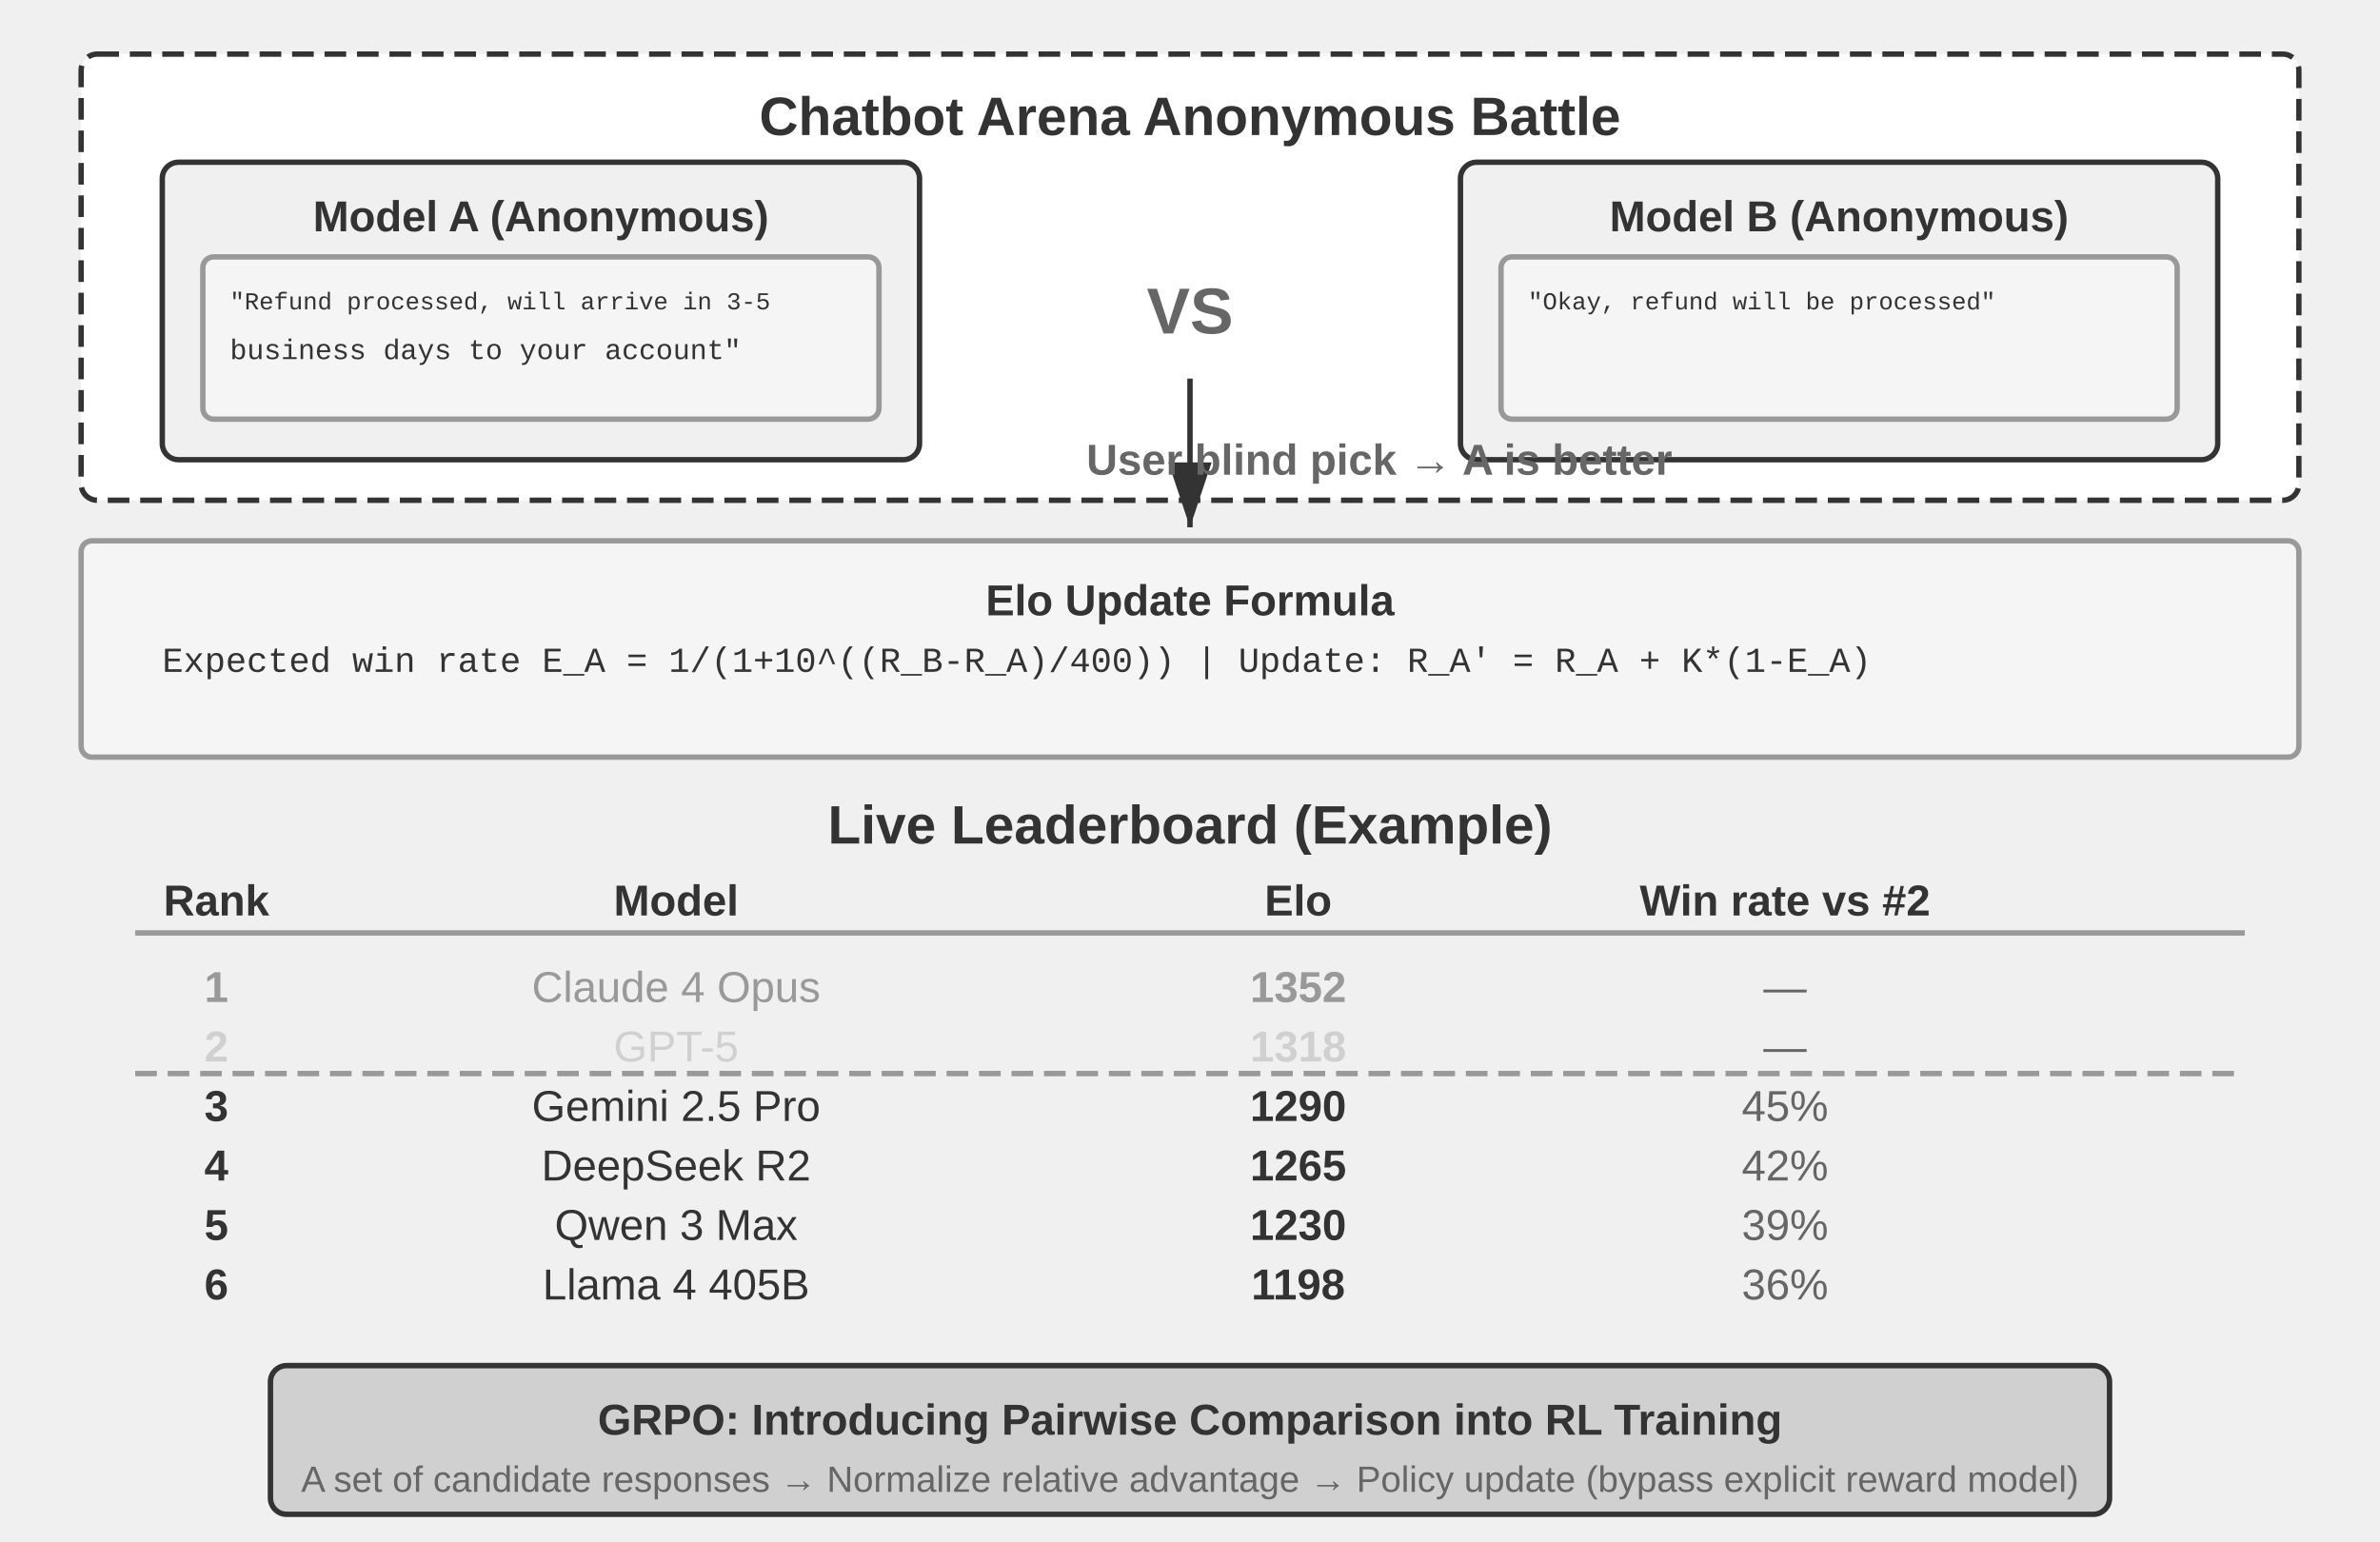
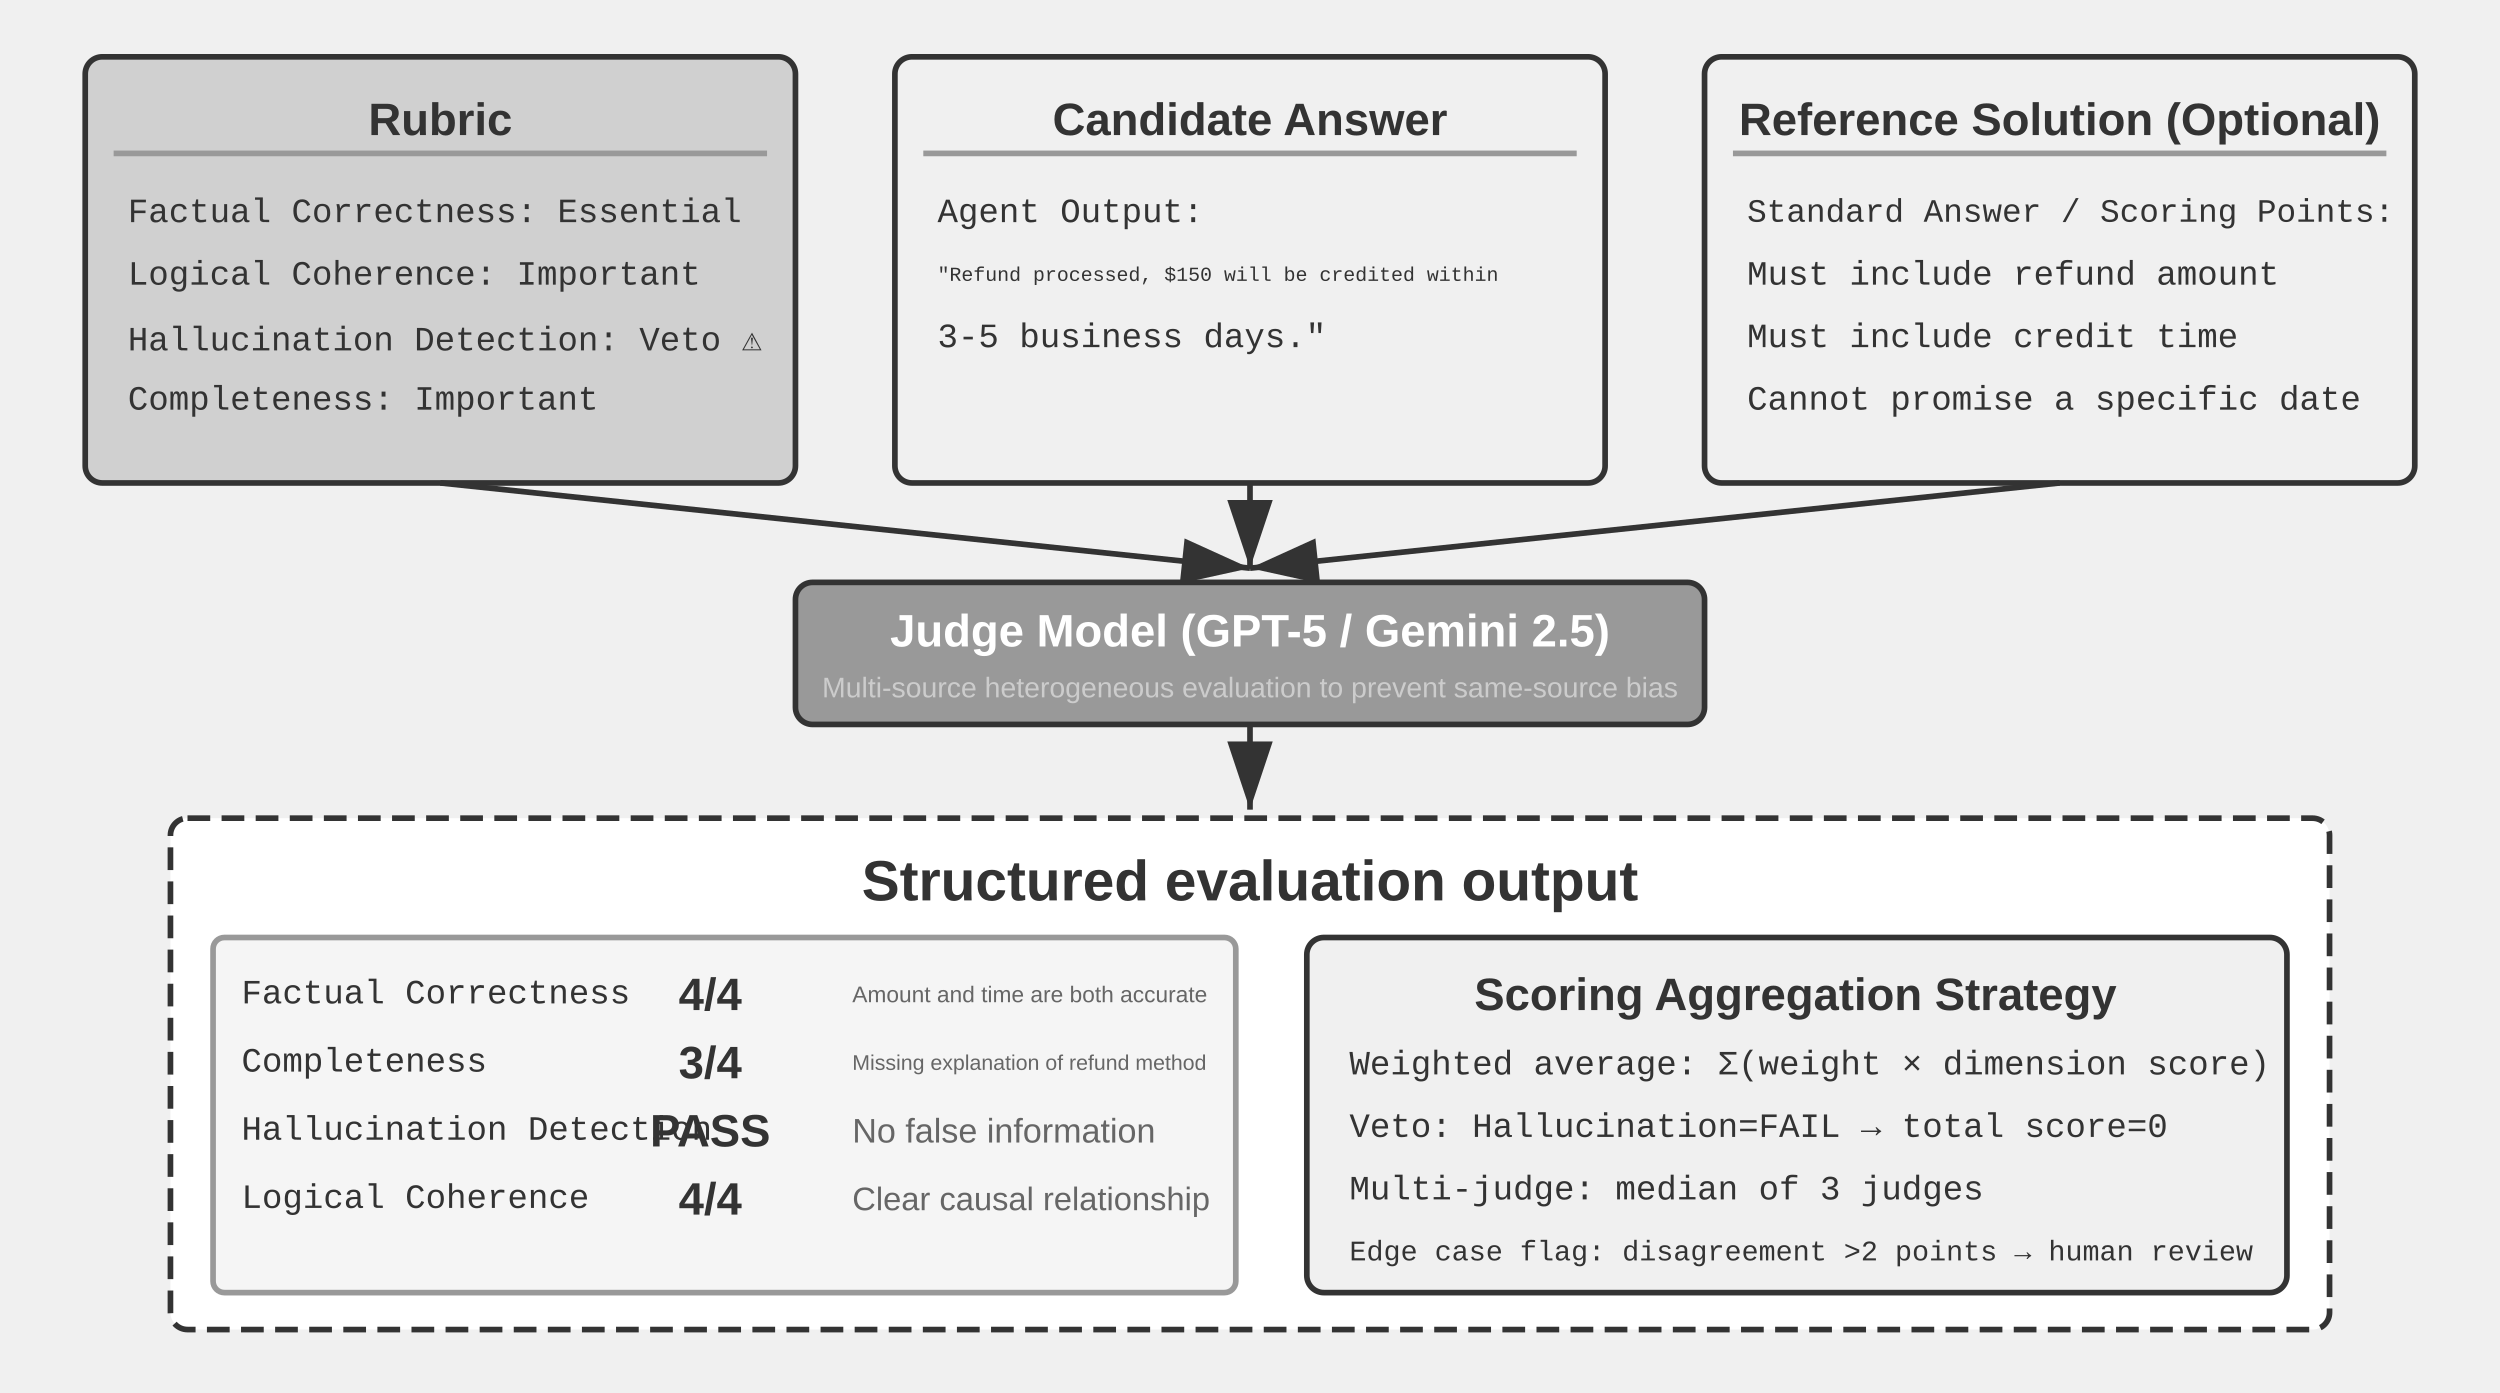
- <svg xmlns="http://www.w3.org/2000/svg" viewBox="0 40 880 570" width="880" height="570" style="background:#ffffff">
+ <svg xmlns="http://www.w3.org/2000/svg" viewBox="0 40 880 490" width="880" height="490" style="background:#ffffff">
  <defs>
    <marker id="ah" markerWidth="12" markerHeight="8" refX="12" refY="4" orient="auto">
      <polygon points="0 0, 12 4, 0 8" fill="#333333" />
    </marker>
    <marker id="ah-light" markerWidth="12" markerHeight="8" refX="12" refY="4" orient="auto">
      <polygon points="0 0, 12 4, 0 8" fill="#999999" />
    </marker>
  </defs>
-   <rect x="30" y="60" width="820" height="165" rx="6" fill="#ffffff" stroke="#333333" stroke-width="2" stroke-dasharray="8,4" />
-   <text x="440" y="83" font-family="Arial, 'Helvetica Neue', Helvetica, 'PingFang SC', 'Microsoft YaHei', sans-serif" font-size="20" fill="#333333" text-anchor="middle" dominant-baseline="central" font-weight="bold">Chatbot Arena Anonymous Battle</text>
-   <rect x="60" y="100" width="280" height="110" rx="6" fill="#f0f0f0" stroke="#333333" stroke-width="2" />
-   <text x="200" y="120" font-family="Arial, 'Helvetica Neue', Helvetica, 'PingFang SC', 'Microsoft YaHei', sans-serif" font-size="16" fill="#333333" text-anchor="middle" dominant-baseline="central" font-weight="bold">Model A (Anonymous)</text>
-   <rect x="75" y="135" width="250" height="60" rx="4" fill="#f5f5f5" stroke="#999999" stroke-width="2" />
-   <text x="85" y="152" font-family="'Courier New', Courier, monospace" font-size="9" fill="#333333" text-anchor="start" dominant-baseline="central">"Refund processed, will arrive in 3-5</text>
-   <text x="85" y="170" font-family="'Courier New', Courier, monospace" font-size="10.5" fill="#333333" text-anchor="start" dominant-baseline="central"> business days to your account"</text>
-   <text x="440" y="155" font-family="Arial, 'Helvetica Neue', Helvetica, 'PingFang SC', 'Microsoft YaHei', sans-serif" font-size="24" fill="#666666" text-anchor="middle" dominant-baseline="central" font-weight="bold">VS</text>
-   <rect x="540" y="100" width="280" height="110" rx="6" fill="#f0f0f0" stroke="#333333" stroke-width="2" />
-   <text x="680" y="120" font-family="Arial, 'Helvetica Neue', Helvetica, 'PingFang SC', 'Microsoft YaHei', sans-serif" font-size="16" fill="#333333" text-anchor="middle" dominant-baseline="central" font-weight="bold">Model B (Anonymous)</text>
-   <rect x="555" y="135" width="250" height="60" rx="4" fill="#f5f5f5" stroke="#999999" stroke-width="2" />
-   <text x="565" y="152" font-family="'Courier New', Courier, monospace" font-size="9" fill="#333333" text-anchor="start" dominant-baseline="central">"Okay, refund will be processed"</text>
-   <text x="565" y="170" font-family="'Courier New', Courier, monospace" font-size="12" fill="#333333" text-anchor="start" dominant-baseline="central" />
-   <line x1="440" y1="180" x2="440" y2="235" stroke="#333333" stroke-width="2" marker-end="url(#ah)" />
-   <text x="510" y="210" font-family="Arial, 'Helvetica Neue', Helvetica, 'PingFang SC', 'Microsoft YaHei', sans-serif" font-size="16" fill="#666666" text-anchor="middle" dominant-baseline="central" font-weight="bold">User blind pick → A is better</text>
-   <rect x="30" y="240" width="820" height="80" rx="4" fill="#f5f5f5" stroke="#999999" stroke-width="2" />
-   <text x="440" y="262" font-family="Arial, 'Helvetica Neue', Helvetica, 'PingFang SC', 'Microsoft YaHei', sans-serif" font-size="16" fill="#333333" text-anchor="middle" dominant-baseline="central" font-weight="bold">Elo Update Formula</text>
-   <text x="60" y="285" font-family="'Courier New', Courier, monospace" font-size="13" fill="#333333" text-anchor="start" dominant-baseline="central">Expected win rate E_A = 1/(1+10^((R_B-R_A)/400))   |   Update: R_A' = R_A + K*(1-E_A)</text>
-   <text x="440" y="345" font-family="Arial, 'Helvetica Neue', Helvetica, 'PingFang SC', 'Microsoft YaHei', sans-serif" font-size="20" fill="#333333" text-anchor="middle" dominant-baseline="central" font-weight="bold">Live Leaderboard (Example)</text>
-   <text x="80" y="373" font-family="Arial, 'Helvetica Neue', Helvetica, 'PingFang SC', 'Microsoft YaHei', sans-serif" font-size="16" fill="#333333" text-anchor="middle" dominant-baseline="central" font-weight="bold">Rank</text>
-   <text x="250" y="373" font-family="Arial, 'Helvetica Neue', Helvetica, 'PingFang SC', 'Microsoft YaHei', sans-serif" font-size="16" fill="#333333" text-anchor="middle" dominant-baseline="central" font-weight="bold">Model</text>
-   <text x="480" y="373" font-family="Arial, 'Helvetica Neue', Helvetica, 'PingFang SC', 'Microsoft YaHei', sans-serif" font-size="16" fill="#333333" text-anchor="middle" dominant-baseline="central" font-weight="bold">Elo</text>
-   <text x="660" y="373" font-family="Arial, 'Helvetica Neue', Helvetica, 'PingFang SC', 'Microsoft YaHei', sans-serif" font-size="16" fill="#333333" text-anchor="middle" dominant-baseline="central" font-weight="bold">Win rate vs #2</text>
-   <line x1="50" y1="385" x2="830" y2="385" stroke="#999999" stroke-width="2" />
-   <text x="80" y="405" font-family="Arial, 'Helvetica Neue', Helvetica, 'PingFang SC', 'Microsoft YaHei', sans-serif" font-size="16" fill="#999999" text-anchor="middle" dominant-baseline="central" font-weight="bold">1</text>
-   <text x="250" y="405" font-family="Arial, 'Helvetica Neue', Helvetica, 'PingFang SC', 'Microsoft YaHei', sans-serif" font-size="16" fill="#999999" text-anchor="middle" dominant-baseline="central" font-weight="normal">Claude 4 Opus</text>
-   <text x="480" y="405" font-family="Arial, 'Helvetica Neue', Helvetica, 'PingFang SC', 'Microsoft YaHei', sans-serif" font-size="16" fill="#999999" text-anchor="middle" dominant-baseline="central" font-weight="bold">1352</text>
-   <text x="660" y="405" font-family="Arial, 'Helvetica Neue', Helvetica, 'PingFang SC', 'Microsoft YaHei', sans-serif" font-size="16" fill="#666666" text-anchor="middle" dominant-baseline="central" font-weight="normal">—</text>
-   <text x="80" y="427" font-family="Arial, 'Helvetica Neue', Helvetica, 'PingFang SC', 'Microsoft YaHei', sans-serif" font-size="16" fill="#d0d0d0" text-anchor="middle" dominant-baseline="central" font-weight="bold">2</text>
-   <text x="250" y="427" font-family="Arial, 'Helvetica Neue', Helvetica, 'PingFang SC', 'Microsoft YaHei', sans-serif" font-size="16" fill="#d0d0d0" text-anchor="middle" dominant-baseline="central" font-weight="normal">GPT-5</text>
-   <text x="480" y="427" font-family="Arial, 'Helvetica Neue', Helvetica, 'PingFang SC', 'Microsoft YaHei', sans-serif" font-size="16" fill="#d0d0d0" text-anchor="middle" dominant-baseline="central" font-weight="bold">1318</text>
-   <text x="660" y="427" font-family="Arial, 'Helvetica Neue', Helvetica, 'PingFang SC', 'Microsoft YaHei', sans-serif" font-size="16" fill="#666666" text-anchor="middle" dominant-baseline="central" font-weight="normal">—</text>
-   <text x="80" y="449" font-family="Arial, 'Helvetica Neue', Helvetica, 'PingFang SC', 'Microsoft YaHei', sans-serif" font-size="16" fill="#333333" text-anchor="middle" dominant-baseline="central" font-weight="bold">3</text>
-   <text x="250" y="449" font-family="Arial, 'Helvetica Neue', Helvetica, 'PingFang SC', 'Microsoft YaHei', sans-serif" font-size="16" fill="#333333" text-anchor="middle" dominant-baseline="central" font-weight="normal">Gemini 2.5 Pro</text>
-   <text x="480" y="449" font-family="Arial, 'Helvetica Neue', Helvetica, 'PingFang SC', 'Microsoft YaHei', sans-serif" font-size="16" fill="#333333" text-anchor="middle" dominant-baseline="central" font-weight="bold">1290</text>
-   <text x="660" y="449" font-family="Arial, 'Helvetica Neue', Helvetica, 'PingFang SC', 'Microsoft YaHei', sans-serif" font-size="16" fill="#666666" text-anchor="middle" dominant-baseline="central" font-weight="normal">45%</text>
-   <text x="80" y="471" font-family="Arial, 'Helvetica Neue', Helvetica, 'PingFang SC', 'Microsoft YaHei', sans-serif" font-size="16" fill="#333333" text-anchor="middle" dominant-baseline="central" font-weight="bold">4</text>
-   <text x="250" y="471" font-family="Arial, 'Helvetica Neue', Helvetica, 'PingFang SC', 'Microsoft YaHei', sans-serif" font-size="16" fill="#333333" text-anchor="middle" dominant-baseline="central" font-weight="normal">DeepSeek R2</text>
-   <text x="480" y="471" font-family="Arial, 'Helvetica Neue', Helvetica, 'PingFang SC', 'Microsoft YaHei', sans-serif" font-size="16" fill="#333333" text-anchor="middle" dominant-baseline="central" font-weight="bold">1265</text>
-   <text x="660" y="471" font-family="Arial, 'Helvetica Neue', Helvetica, 'PingFang SC', 'Microsoft YaHei', sans-serif" font-size="16" fill="#666666" text-anchor="middle" dominant-baseline="central" font-weight="normal">42%</text>
-   <text x="80" y="493" font-family="Arial, 'Helvetica Neue', Helvetica, 'PingFang SC', 'Microsoft YaHei', sans-serif" font-size="16" fill="#333333" text-anchor="middle" dominant-baseline="central" font-weight="bold">5</text>
-   <text x="250" y="493" font-family="Arial, 'Helvetica Neue', Helvetica, 'PingFang SC', 'Microsoft YaHei', sans-serif" font-size="16" fill="#333333" text-anchor="middle" dominant-baseline="central" font-weight="normal">Qwen 3 Max</text>
-   <text x="480" y="493" font-family="Arial, 'Helvetica Neue', Helvetica, 'PingFang SC', 'Microsoft YaHei', sans-serif" font-size="16" fill="#333333" text-anchor="middle" dominant-baseline="central" font-weight="bold">1230</text>
-   <text x="660" y="493" font-family="Arial, 'Helvetica Neue', Helvetica, 'PingFang SC', 'Microsoft YaHei', sans-serif" font-size="16" fill="#666666" text-anchor="middle" dominant-baseline="central" font-weight="normal">39%</text>
-   <text x="80" y="515" font-family="Arial, 'Helvetica Neue', Helvetica, 'PingFang SC', 'Microsoft YaHei', sans-serif" font-size="16" fill="#333333" text-anchor="middle" dominant-baseline="central" font-weight="bold">6</text>
-   <text x="250" y="515" font-family="Arial, 'Helvetica Neue', Helvetica, 'PingFang SC', 'Microsoft YaHei', sans-serif" font-size="16" fill="#333333" text-anchor="middle" dominant-baseline="central" font-weight="normal">Llama 4 405B</text>
-   <text x="480" y="515" font-family="Arial, 'Helvetica Neue', Helvetica, 'PingFang SC', 'Microsoft YaHei', sans-serif" font-size="16" fill="#333333" text-anchor="middle" dominant-baseline="central" font-weight="bold">1198</text>
-   <text x="660" y="515" font-family="Arial, 'Helvetica Neue', Helvetica, 'PingFang SC', 'Microsoft YaHei', sans-serif" font-size="16" fill="#666666" text-anchor="middle" dominant-baseline="central" font-weight="normal">36%</text>
-   <line x1="50" y1="437" x2="830" y2="437" stroke="#999999" stroke-width="2" stroke-dasharray="8,4" />
-   <rect x="100" y="545" width="680" height="55" rx="6" fill="#d0d0d0" stroke="#333333" stroke-width="2" />
-   <text x="440" y="565" font-family="Arial, 'Helvetica Neue', Helvetica, 'PingFang SC', 'Microsoft YaHei', sans-serif" font-size="16" fill="#333333" text-anchor="middle" dominant-baseline="central" font-weight="bold">GRPO: Introducing Pairwise Comparison into RL Training</text>
-   <text x="440" y="587" font-family="Arial, 'Helvetica Neue', Helvetica, 'PingFang SC', 'Microsoft YaHei', sans-serif" font-size="13.5" fill="#666666" text-anchor="middle" dominant-baseline="central" font-weight="normal">A set of candidate responses → Normalize relative advantage → Policy update (bypass explicit reward model)</text>
+   <rect x="30" y="60" width="250" height="150" rx="6" fill="#d0d0d0" stroke="#333333" stroke-width="2" />
+   <text x="155" y="82" font-family="Arial, 'Helvetica Neue', Helvetica, 'PingFang SC', 'Microsoft YaHei', sans-serif" font-size="16" fill="#333333" text-anchor="middle" dominant-baseline="central" font-weight="bold">Rubric</text>
+   <line x1="40" y1="94" x2="270" y2="94" stroke="#999999" stroke-width="2" />
+   <text x="45" y="115" font-family="'Courier New', Courier, monospace" font-size="12" fill="#333333" text-anchor="start" dominant-baseline="central">Factual Correctness: Essential</text>
+   <text x="45" y="137" font-family="'Courier New', Courier, monospace" font-size="12" fill="#333333" text-anchor="start" dominant-baseline="central">Logical Coherence: Important</text>
+   <text x="45" y="159" font-family="'Courier New', Courier, monospace" font-size="12" fill="#333333" text-anchor="start" dominant-baseline="central">Hallucination Detection: Veto ⚠</text>
+   <text x="45" y="181" font-family="'Courier New', Courier, monospace" font-size="12" fill="#333333" text-anchor="start" dominant-baseline="central">Completeness: Important</text>
+   <rect x="315" y="60" width="250" height="150" rx="6" fill="#f0f0f0" stroke="#333333" stroke-width="2" />
+   <text x="440" y="82" font-family="Arial, 'Helvetica Neue', Helvetica, 'PingFang SC', 'Microsoft YaHei', sans-serif" font-size="16" fill="#333333" text-anchor="middle" dominant-baseline="central" font-weight="bold">Candidate Answer</text>
+   <line x1="325" y1="94" x2="555" y2="94" stroke="#999999" stroke-width="2" />
+   <text x="330" y="115" font-family="'Courier New', Courier, monospace" font-size="12" fill="#333333" text-anchor="start" dominant-baseline="central">Agent Output:</text>
+   <text x="330" y="137" font-family="'Courier New', Courier, monospace" font-size="7" fill="#333333" text-anchor="start" dominant-baseline="central">"Refund processed, $150 will be credited within</text>
+   <text x="330" y="159" font-family="'Courier New', Courier, monospace" font-size="12" fill="#333333" text-anchor="start" dominant-baseline="central"> 3-5 business days."</text>
+   <text x="330" y="181" font-family="'Courier New', Courier, monospace" font-size="12" fill="#333333" text-anchor="start" dominant-baseline="central" />
+   <rect x="600" y="60" width="250" height="150" rx="6" fill="#f0f0f0" stroke="#333333" stroke-width="2" />
+   <text x="725" y="82" font-family="Arial, 'Helvetica Neue', Helvetica, 'PingFang SC', 'Microsoft YaHei', sans-serif" font-size="16" fill="#333333" text-anchor="middle" dominant-baseline="central" font-weight="bold">Reference Solution (Optional)</text>
+   <line x1="610" y1="94" x2="840" y2="94" stroke="#999999" stroke-width="2" />
+   <text x="615" y="115" font-family="'Courier New', Courier, monospace" font-size="11.5" fill="#333333" text-anchor="start" dominant-baseline="central">Standard Answer / Scoring Points:</text>
+   <text x="615" y="137" font-family="'Courier New', Courier, monospace" font-size="12" fill="#333333" text-anchor="start" dominant-baseline="central">Must include refund amount</text>
+   <text x="615" y="159" font-family="'Courier New', Courier, monospace" font-size="12" fill="#333333" text-anchor="start" dominant-baseline="central">Must include credit time</text>
+   <text x="615" y="181" font-family="'Courier New', Courier, monospace" font-size="12" fill="#333333" text-anchor="start" dominant-baseline="central">Cannot promise a specific date</text>
+   <line x1="155" y1="210" x2="440" y2="240" stroke="#333333" stroke-width="2" marker-end="url(#ah)" />
+   <line x1="440" y1="210" x2="440" y2="240" stroke="#333333" stroke-width="2" marker-end="url(#ah)" />
+   <line x1="725" y1="210" x2="440" y2="240" stroke="#333333" stroke-width="2" marker-end="url(#ah)" />
+   <rect x="280" y="245" width="320" height="50" rx="6" fill="#999999" stroke="#333333" stroke-width="2" />
+   <text x="440" y="262" font-family="Arial, 'Helvetica Neue', Helvetica, 'PingFang SC', 'Microsoft YaHei', sans-serif" font-size="16" fill="#ffffff" text-anchor="middle" dominant-baseline="central" font-weight="bold">Judge Model (GPT-5 / Gemini 2.5)</text>
+   <text x="440" y="282" font-family="Arial, 'Helvetica Neue', Helvetica, 'PingFang SC', 'Microsoft YaHei', sans-serif" font-size="10" fill="#cccccc" text-anchor="middle" dominant-baseline="central" font-weight="normal">Multi-source heterogeneous evaluation to prevent same-source bias</text>
+   <line x1="440" y1="295" x2="440" y2="325" stroke="#333333" stroke-width="2" marker-end="url(#ah)" />
+   <rect x="60" y="328" width="760" height="180" rx="6" fill="#ffffff" stroke="#333333" stroke-width="2" stroke-dasharray="8,4" />
+   <text x="440" y="350" font-family="Arial, 'Helvetica Neue', Helvetica, 'PingFang SC', 'Microsoft YaHei', sans-serif" font-size="20" fill="#333333" text-anchor="middle" dominant-baseline="central" font-weight="bold">Structured evaluation output</text>
+   <rect x="75" y="370" width="360" height="125" rx="4" fill="#f5f5f5" stroke="#999999" stroke-width="2" />
+   <text x="85" y="390" font-family="'Courier New', Courier, monospace" font-size="12" fill="#333333" text-anchor="start" dominant-baseline="central">Factual Correctness   </text>
+   <text x="250" y="390" font-family="Arial, 'Helvetica Neue', Helvetica, 'PingFang SC', 'Microsoft YaHei', sans-serif" font-size="16" fill="#333333" text-anchor="middle" dominant-baseline="central" font-weight="bold">4/4</text>
+   <text x="300" y="390" font-family="Arial, 'Helvetica Neue', Helvetica, 'PingFang SC', 'Microsoft YaHei', sans-serif" font-size="8" fill="#666666" text-anchor="start" dominant-baseline="central" font-weight="normal">Amount and time are both accurate</text>
+   <text x="85" y="414" font-family="'Courier New', Courier, monospace" font-size="12" fill="#333333" text-anchor="start" dominant-baseline="central">Completeness     </text>
+   <text x="250" y="414" font-family="Arial, 'Helvetica Neue', Helvetica, 'PingFang SC', 'Microsoft YaHei', sans-serif" font-size="16" fill="#333333" text-anchor="middle" dominant-baseline="central" font-weight="bold">3/4</text>
+   <text x="300" y="414" font-family="Arial, 'Helvetica Neue', Helvetica, 'PingFang SC', 'Microsoft YaHei', sans-serif" font-size="7.5" fill="#666666" text-anchor="start" dominant-baseline="central" font-weight="normal">Missing explanation of refund method</text>
+   <text x="85" y="438" font-family="'Courier New', Courier, monospace" font-size="12" fill="#333333" text-anchor="start" dominant-baseline="central">Hallucination Detection    </text>
+   <text x="250" y="438" font-family="Arial, 'Helvetica Neue', Helvetica, 'PingFang SC', 'Microsoft YaHei', sans-serif" font-size="16" fill="#333333" text-anchor="middle" dominant-baseline="central" font-weight="bold">PASS</text>
+   <text x="300" y="438" font-family="Arial, 'Helvetica Neue', Helvetica, 'PingFang SC', 'Microsoft YaHei', sans-serif" font-size="12" fill="#666666" text-anchor="start" dominant-baseline="central" font-weight="normal">No false information</text>
+   <text x="85" y="462" font-family="'Courier New', Courier, monospace" font-size="12" fill="#333333" text-anchor="start" dominant-baseline="central">Logical Coherence   </text>
+   <text x="250" y="462" font-family="Arial, 'Helvetica Neue', Helvetica, 'PingFang SC', 'Microsoft YaHei', sans-serif" font-size="16" fill="#333333" text-anchor="middle" dominant-baseline="central" font-weight="bold">4/4</text>
+   <text x="300" y="462" font-family="Arial, 'Helvetica Neue', Helvetica, 'PingFang SC', 'Microsoft YaHei', sans-serif" font-size="11.5" fill="#666666" text-anchor="start" dominant-baseline="central" font-weight="normal">Clear causal relationship</text>
+   <rect x="460" y="370" width="345" height="125" rx="6" fill="#f0f0f0" stroke="#333333" stroke-width="2" />
+   <text x="632" y="390" font-family="Arial, 'Helvetica Neue', Helvetica, 'PingFang SC', 'Microsoft YaHei', sans-serif" font-size="16" fill="#333333" text-anchor="middle" dominant-baseline="central" font-weight="bold">Scoring Aggregation Strategy</text>
+   <text x="475" y="415" font-family="'Courier New', Courier, monospace" font-size="12" fill="#333333" text-anchor="start" dominant-baseline="central">Weighted average: Σ(weight × dimension score)</text>
+   <text x="475" y="437" font-family="'Courier New', Courier, monospace" font-size="12" fill="#333333" text-anchor="start" dominant-baseline="central">Veto: Hallucination=FAIL → total score=0</text>
+   <text x="475" y="459" font-family="'Courier New', Courier, monospace" font-size="12" fill="#333333" text-anchor="start" dominant-baseline="central">Multi-judge: median of 3 judges</text>
+   <text x="475" y="481" font-family="'Courier New', Courier, monospace" font-size="10" fill="#333333" text-anchor="start" dominant-baseline="central">Edge case flag: disagreement &gt;2 points → human review</text>
</svg>
